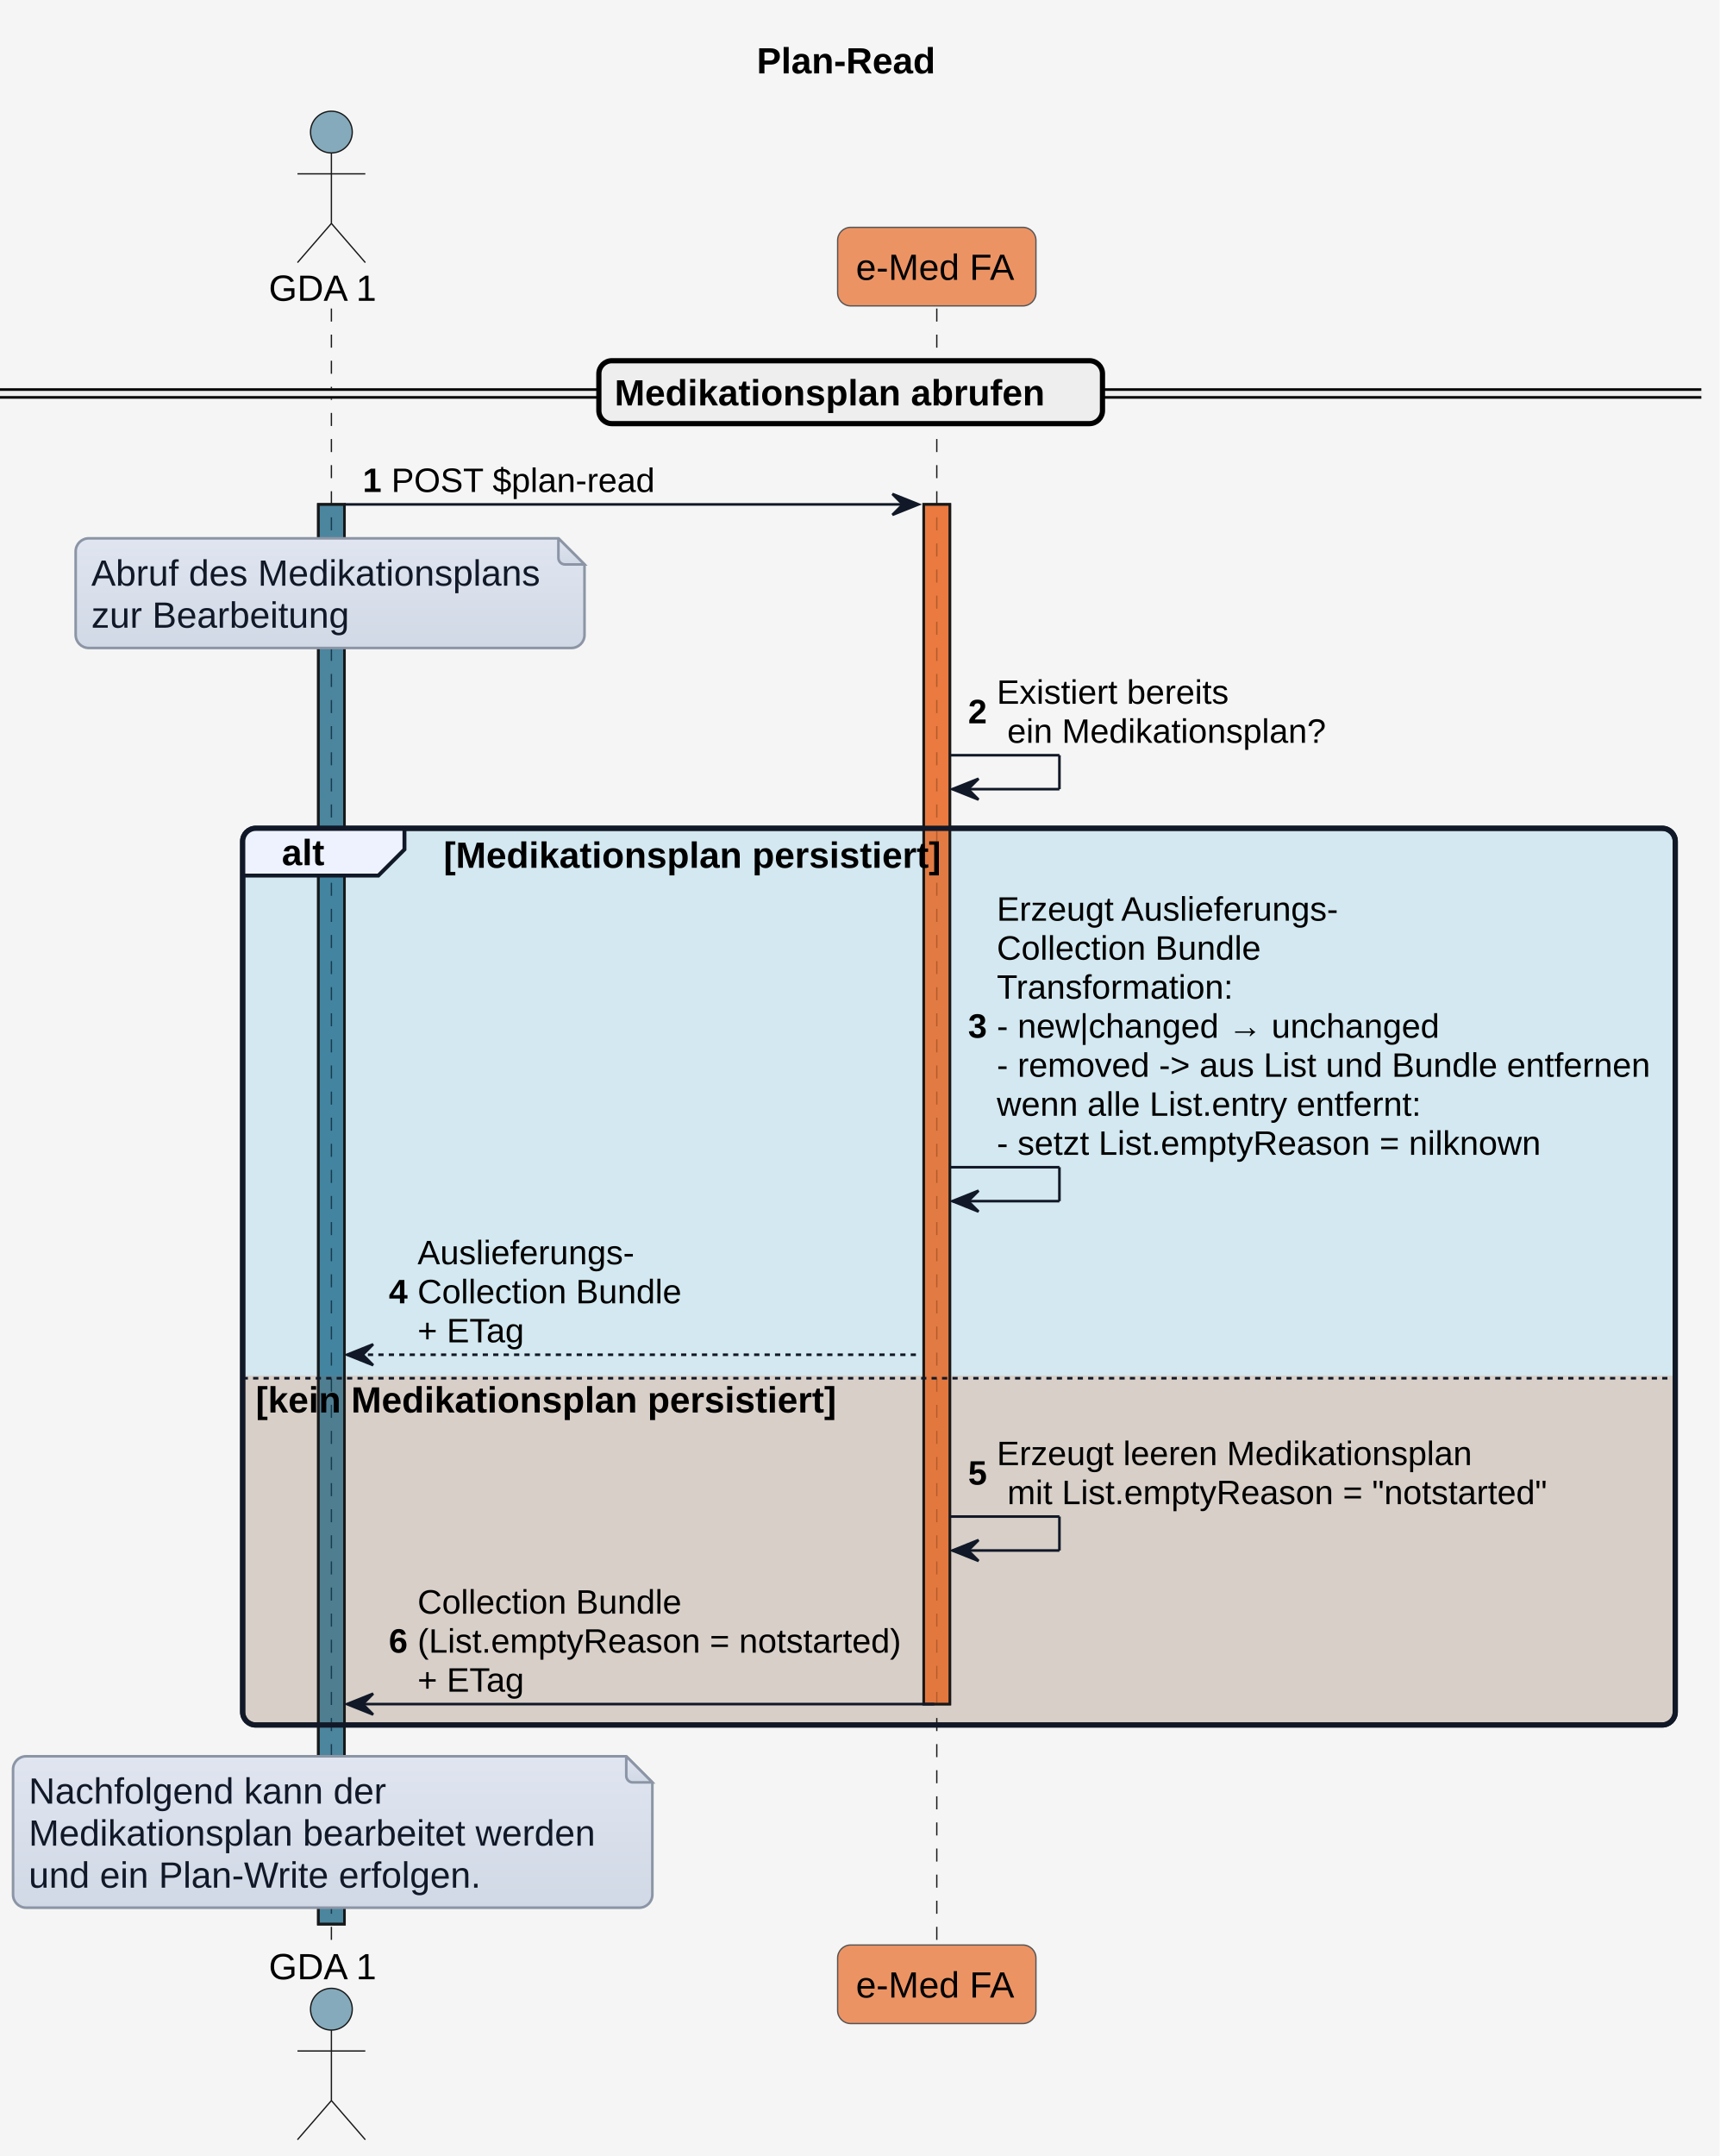
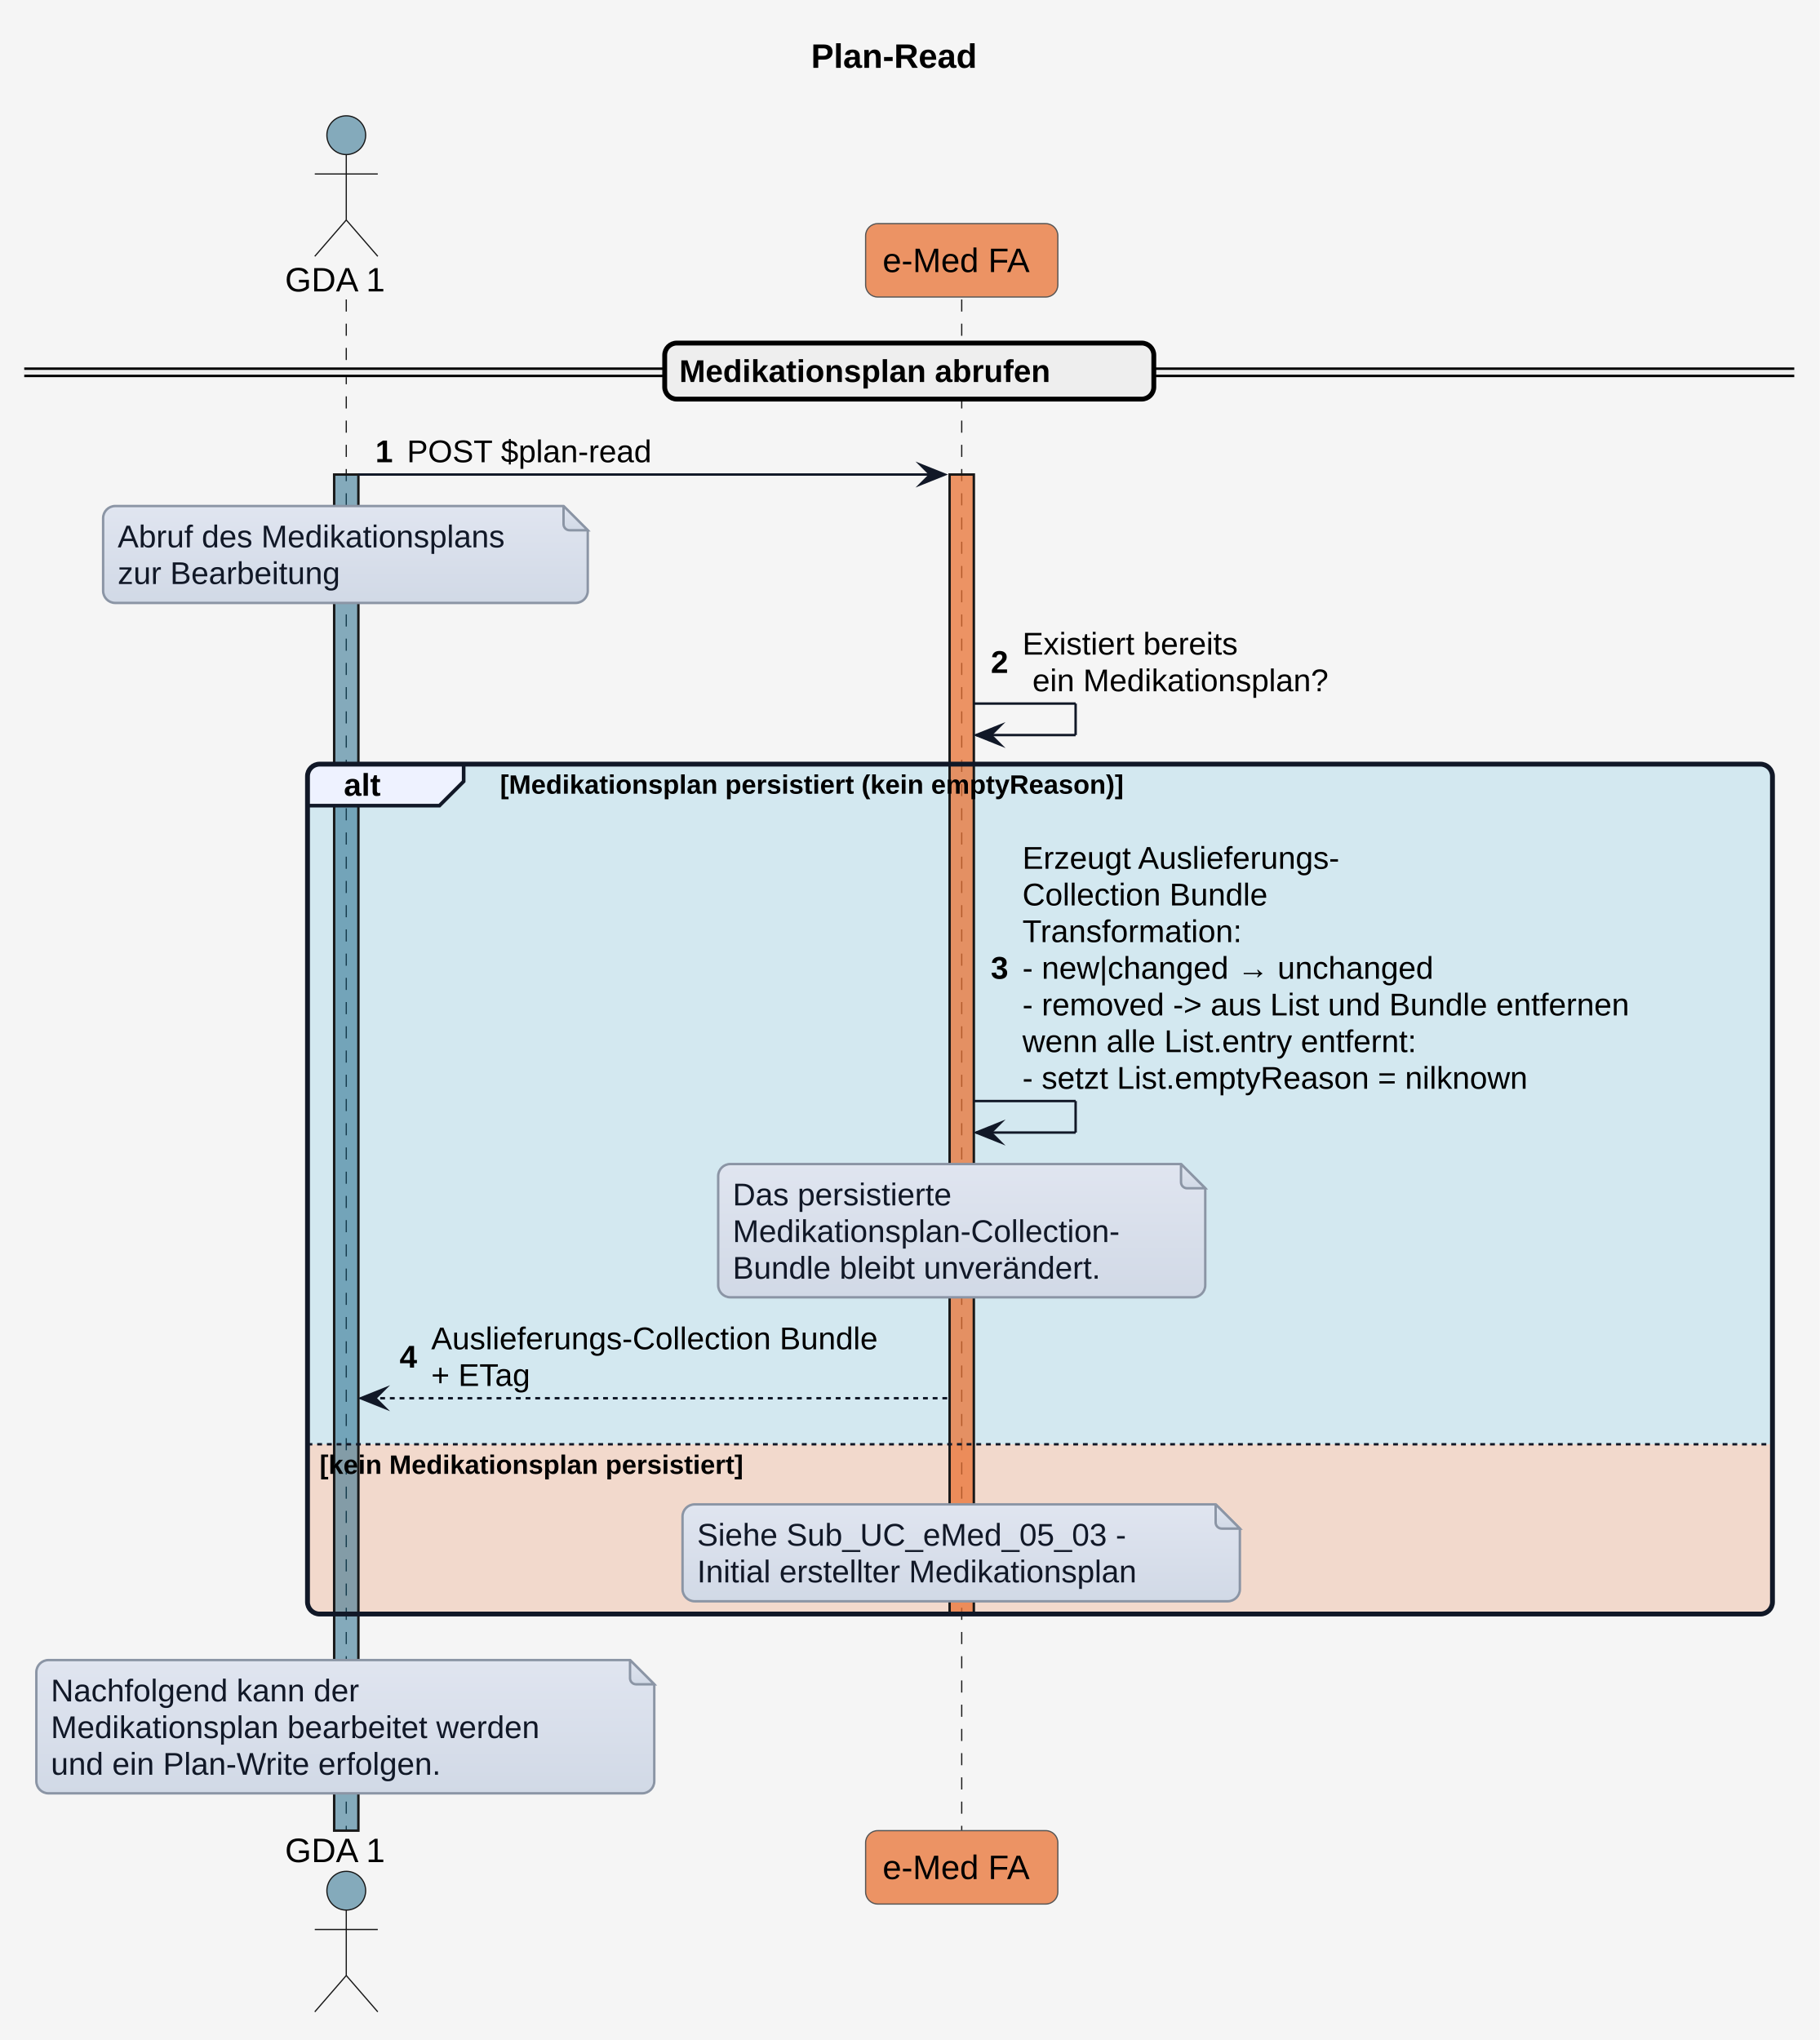
- <svg xmlns="http://www.w3.org/2000/svg" contentStyleType="text/css" height="826px" preserveAspectRatio="none" style="width:659px;height:826px;background:#F5F5F5;" version="1.1" viewBox="0 0 659 826" width="659px" zoomAndPan="magnify">
+ <svg xmlns="http://www.w3.org/2000/svg" version="1.1" data-diagram-type="SEQUENCE" style="width:751px;height:842px;background:#F5F5F5;" width="751px" height="842px" viewBox="0 0 751 842" zoomAndPan="magnify" preserveAspectRatio="none" contentStyleType="text/css">
  <defs>
-     <linearGradient id="g1ansj2s588rw60" x1="50%" x2="50%" y1="0%" y2="100%">
-       <stop offset="0%" stop-color="#E0E5F0" />
-       <stop offset="100%" stop-color="#D1D9E6" />
+     <linearGradient x1="50%" y1="0%" x2="50%" y2="100%" id="g1eujwfc56hf610">
+       <stop stop-color="#E0E5F0" offset="0%" />
+       <stop stop-color="#D1D9E6" offset="100%" />
    </linearGradient>
  </defs>
-   <g>
-     <rect fill="#F5F5F5" height="826" style="stroke:none;stroke-width:1.0;" width="659" x="0" y="0" />
-     <text fill="#000000" font-family="Arial" font-size="14" font-weight="bold" lengthAdjust="spacing" textLength="71" x="290" y="28.132">Plan-Read</text>
-     <rect fill="#156082" fill-opacity="0.502" height="543.918" style="stroke:#181818;stroke-width:1.0;" width="10" x="122" y="193.245" />
-     <rect fill="#E97232" fill-opacity="0.741" height="459.622" style="stroke:#181818;stroke-width:1.0;" width="10" x="354" y="193.245" />
-     <rect fill="#0F9ED5" fill-opacity="0.145" height="343.527" rx="5" ry="5" style="stroke:#111827;stroke-width:2.0;" width="549" x="93" y="317.339" />
-     <path d="M93,527.024 L642,527.024 L642,655.866 A5,5 0 0 1 637,660.866 L98,660.866 A5,5 0 0 1 93,655.866 L93,527.024 " fill="#E97132" fill-opacity="0.208" style="stroke:none;stroke-width:1.0;" />
-     <line style="stroke:#181818;stroke-width:0.5;stroke-dasharray:5.0,5.0;" x1="127" x2="127" y1="118.197" y2="746.162" />
-     <line style="stroke:#181818;stroke-width:0.5;stroke-dasharray:5.0,5.0;" x1="359" x2="359" y1="118.197" y2="746.162" />
-     <text fill="#000000" font-family="Arial" font-size="14" lengthAdjust="spacing" textLength="42" x="103" y="115.231">GDA 1</text>
-     <ellipse cx="127" cy="50.599" fill="#156082" fill-opacity="0.502" rx="8" ry="8" style="stroke:#181818;stroke-width:0.5;" />
-     <path d="M127,58.599 L127,85.599 M114,66.599 L140,66.599 M127,85.599 L114,100.599 M127,85.599 L140,100.599 " fill="none" style="stroke:#181818;stroke-width:0.5;" />
-     <text fill="#000000" font-family="Arial" font-size="14" lengthAdjust="spacing" textLength="42" x="103" y="758.294">GDA 1</text>
-     <ellipse cx="127" cy="769.761" fill="#156082" fill-opacity="0.502" rx="8" ry="8" style="stroke:#181818;stroke-width:0.5;" />
-     <path d="M127,777.761 L127,804.761 M114,785.761 L140,785.761 M127,804.761 L114,819.761 M127,804.761 L140,819.761 " fill="none" style="stroke:#181818;stroke-width:0.5;" />
-     <rect fill="#E97232" fill-opacity="0.741" height="30.099" rx="5" ry="5" style="stroke:#555555;stroke-width:0.5;" width="76" x="321" y="87.099" />
-     <text fill="#000000" font-family="Arial" font-size="14" lengthAdjust="spacing" textLength="62" x="328" y="107.231">e-Med FA</text>
-     <rect fill="#E97232" fill-opacity="0.741" height="30.099" rx="5" ry="5" style="stroke:#555555;stroke-width:0.5;" width="76" x="321" y="745.162" />
-     <text fill="#000000" font-family="Arial" font-size="14" lengthAdjust="spacing" textLength="62" x="328" y="765.294">e-Med FA</text>
-     <rect fill="#156082" fill-opacity="0.502" height="543.918" style="stroke:#181818;stroke-width:1.0;" width="10" x="122" y="193.245" />
-     <rect fill="#E97232" fill-opacity="0.741" height="459.622" style="stroke:#181818;stroke-width:1.0;" width="10" x="354" y="193.245" />
-     <rect fill="#EEEEEE" height="3" rx="5" ry="5" style="stroke:#EEEEEE;stroke-width:1.0;" width="652" x="0" y="149.247" />
-     <line style="stroke:#000000;stroke-width:1.0;" x1="0" x2="652" y1="149.247" y2="149.247" />
-     <line style="stroke:#000000;stroke-width:1.0;" x1="0" x2="652" y1="152.247" y2="152.247" />
-     <rect fill="#EEEEEE" height="24.099" rx="5" ry="5" style="stroke:#000000;stroke-width:2.0;" width="193" x="229.5" y="138.197" />
-     <text fill="#000000" font-family="Arial" font-size="14" font-weight="bold" lengthAdjust="spacing" textLength="175" x="235.5" y="155.329">Medikationsplan abrufen</text>
-     <polygon fill="#111827" points="342,189.245,352,193.245,342,197.245,346,193.245" style="stroke:#111827;stroke-width:1.0;" />
-     <line style="stroke:#111827;stroke-width:1.0;" x1="132" x2="348" y1="193.245" y2="193.245" />
-     <text fill="#000000" font-family="Arial" font-size="13" font-weight="bold" lengthAdjust="spacing" textLength="7" x="139" y="188.49">1</text>
-     <text fill="#000000" font-family="Arial" font-size="13" lengthAdjust="spacing" textLength="99" x="150" y="188.49">POST $plan-read</text>
-     <path d="M29,211.245 L29,243.245 A5,5 0 0 0 34,248.245 L219,248.245 A5,5 0 0 0 224,243.245 L224,216.245 L214,206.245 L34,206.245 A5,5 0 0 0 29,211.245 " fill="url(#g1ansj2s588rw60)" style="stroke:#8B95A5;stroke-width:1.0;" />
-     <path d="M214,206.245 L214,213.745 A2.5,2.5 0 0 0 216.5,216.245 L224,216.245 L214,206.245 " fill="url(#g1ansj2s588rw60)" style="stroke:#8B95A5;stroke-width:1.0;" />
-     <text fill="#111827" font-family="Arial" font-size="14" lengthAdjust="spacing" textLength="174" x="35" y="224.376">Abruf des Medikationsplans</text>
-     <text fill="#111827" font-family="Arial" font-size="14" lengthAdjust="spacing" textLength="100" x="35" y="240.475">zur Bearbeitung</text>
-     <line style="stroke:#111827;stroke-width:1.0;" x1="364" x2="406" y1="289.339" y2="289.339" />
-     <line style="stroke:#111827;stroke-width:1.0;" x1="406" x2="406" y1="289.339" y2="302.339" />
-     <line style="stroke:#111827;stroke-width:1.0;" x1="365" x2="406" y1="302.339" y2="302.339" />
-     <polygon fill="#111827" points="375,298.339,365,302.339,375,306.339,371,302.339" style="stroke:#111827;stroke-width:1.0;" />
-     <text fill="#000000" font-family="Arial" font-size="13" font-weight="bold" lengthAdjust="spacing" textLength="7" x="371" y="277.11">2</text>
-     <text fill="#000000" font-family="Arial" font-size="13" lengthAdjust="spacing" textLength="91" x="382" y="269.636">Existiert bereits</text>
-     <text fill="#000000" font-family="Arial" font-size="13" lengthAdjust="spacing" textLength="122" x="386" y="284.584">ein Medikationsplan?</text>
-     <path d="M98,317.339 L155,317.339 L155,325.438 L145,335.438 L93,335.438 L93,322.339 A5,5 0 0 1 98,317.339 " fill="#EEF2FF" style="stroke:#111827;stroke-width:1.5;" />
-     <rect fill="none" height="343.527" rx="5" ry="5" style="stroke:#111827;stroke-width:2.0;" width="549" x="93" y="317.339" />
-     <text fill="#000000" font-family="Arial" font-size="14" font-weight="bold" lengthAdjust="spacing" textLength="17" x="108" y="331.471">alt</text>
-     <text fill="#000000" font-family="Arial" font-size="14" font-weight="bold" lengthAdjust="spacing" textLength="203" x="170" y="332.471">[Medikationsplan persistiert]</text>
-     <line style="stroke:#111827;stroke-width:1.0;" x1="364" x2="406" y1="447.178" y2="447.178" />
-     <line style="stroke:#111827;stroke-width:1.0;" x1="406" x2="406" y1="447.178" y2="460.178" />
-     <line style="stroke:#111827;stroke-width:1.0;" x1="365" x2="406" y1="460.178" y2="460.178" />
-     <polygon fill="#111827" points="375,456.178,365,460.178,375,464.178,371,460.178" style="stroke:#111827;stroke-width:1.0;" />
-     <text fill="#000000" font-family="Arial" font-size="13" font-weight="bold" lengthAdjust="spacing" textLength="7" x="371" y="397.577">3</text>
-     <text fill="#000000" font-family="Arial" font-size="13" lengthAdjust="spacing" textLength="131" x="382" y="352.731">Erzeugt Auslieferungs-</text>
-     <text fill="#000000" font-family="Arial" font-size="13" lengthAdjust="spacing" textLength="101" x="382" y="367.679">Collection Bundle</text>
-     <text fill="#000000" font-family="Arial" font-size="13" lengthAdjust="spacing" textLength="89" x="382" y="382.628">Transformation:</text>
-     <text fill="#000000" font-family="Arial" font-size="13" lengthAdjust="spacing" textLength="167" x="382" y="397.577">- new|changed → unchanged</text>
-     <text fill="#000000" font-family="Arial" font-size="13" lengthAdjust="spacing" textLength="248" x="382" y="412.525">- removed -&gt; aus List und Bundle entfernen</text>
-     <text fill="#000000" font-family="Arial" font-size="13" lengthAdjust="spacing" textLength="163" x="382" y="427.474">wenn alle List.entry entfernt:</text>
-     <text fill="#000000" font-family="Arial" font-size="13" lengthAdjust="spacing" textLength="212" x="382" y="442.423">- setzt List.emptyReason = nilknown</text>
-     <polygon fill="#111827" points="143,515.024,133,519.024,143,523.024,139,519.024" style="stroke:#111827;stroke-width:1.0;" />
-     <line style="stroke:#111827;stroke-width:1.0;stroke-dasharray:2.0,2.0;" x1="137" x2="353" y1="519.024" y2="519.024" />
-     <text fill="#000000" font-family="Arial" font-size="13" font-weight="bold" lengthAdjust="spacing" textLength="7" x="149" y="499.32">4</text>
-     <text fill="#000000" font-family="Arial" font-size="13" lengthAdjust="spacing" textLength="82" x="160" y="484.372">Auslieferungs-</text>
-     <text fill="#000000" font-family="Arial" font-size="13" lengthAdjust="spacing" textLength="101" x="160" y="499.32">Collection Bundle</text>
-     <text fill="#000000" font-family="Arial" font-size="13" lengthAdjust="spacing" textLength="42" x="160" y="514.269">+ ETag</text>
-     <line style="stroke:#111827;stroke-width:1.0;stroke-dasharray:2.0,2.0;" x1="93" x2="642" y1="528.024" y2="528.024" />
-     <text fill="#000000" font-family="Arial" font-size="14" font-weight="bold" lengthAdjust="spacing" textLength="237" x="98" y="541.156">[kein Medikationsplan persistiert]</text>
-     <line style="stroke:#111827;stroke-width:1.0;" x1="364" x2="406" y1="581.02" y2="581.02" />
-     <line style="stroke:#111827;stroke-width:1.0;" x1="406" x2="406" y1="581.02" y2="594.02" />
-     <line style="stroke:#111827;stroke-width:1.0;" x1="365" x2="406" y1="594.02" y2="594.02" />
-     <polygon fill="#111827" points="375,590.02,365,594.02,375,598.02,371,594.02" style="stroke:#111827;stroke-width:1.0;" />
-     <text fill="#000000" font-family="Arial" font-size="13" font-weight="bold" lengthAdjust="spacing" textLength="7" x="371" y="568.791">5</text>
-     <text fill="#000000" font-family="Arial" font-size="13" lengthAdjust="spacing" textLength="182" x="382" y="561.316">Erzeugt leeren Medikationsplan</text>
-     <text fill="#000000" font-family="Arial" font-size="13" lengthAdjust="spacing" textLength="211" x="386" y="576.265">mit List.emptyReason = "notstarted"</text>
-     <polygon fill="#111827" points="143,648.866,133,652.866,143,656.866,139,652.866" style="stroke:#111827;stroke-width:1.0;" />
-     <line style="stroke:#111827;stroke-width:1.0;" x1="137" x2="358" y1="652.866" y2="652.866" />
-     <text fill="#000000" font-family="Arial" font-size="13" font-weight="bold" lengthAdjust="spacing" textLength="7" x="149" y="633.163">6</text>
-     <text fill="#000000" font-family="Arial" font-size="13" lengthAdjust="spacing" textLength="101" x="160" y="618.214">Collection Bundle</text>
-     <text fill="#000000" font-family="Arial" font-size="13" lengthAdjust="spacing" textLength="187" x="160" y="633.163">(List.emptyReason = notstarted)</text>
-     <text fill="#000000" font-family="Arial" font-size="13" lengthAdjust="spacing" textLength="42" x="160" y="648.111">+ ETag</text>
-     <path d="M5,677.866 L5,725.866 A5,5 0 0 0 10,730.866 L245,730.866 A5,5 0 0 0 250,725.866 L250,682.866 L240,672.866 L10,672.866 A5,5 0 0 0 5,677.866 " fill="url(#g1ansj2s588rw60)" style="stroke:#8B95A5;stroke-width:1.0;" />
-     <path d="M240,672.866 L240,680.366 A2.5,2.5 0 0 0 242.5,682.866 L250,682.866 L240,672.866 " fill="url(#g1ansj2s588rw60)" style="stroke:#8B95A5;stroke-width:1.0;" />
-     <text fill="#111827" font-family="Arial" font-size="14" lengthAdjust="spacing" textLength="139" x="11" y="690.998">Nachfolgend kann der</text>
-     <text fill="#111827" font-family="Arial" font-size="14" lengthAdjust="spacing" textLength="220" x="11" y="707.097">Medikationsplan bearbeitet werden</text>
-     <text fill="#111827" font-family="Arial" font-size="14" lengthAdjust="spacing" textLength="177" x="11" y="723.195">und ein Plan-Write erfolgen.</text>
+   <g font-family="sans-serif" lengthAdjust="spacing">
+     <rect x="0" y="0" width="751" height="842" fill="#F5F5F5" style="stroke:none;" />
+     <g class="title" data-source-line="1">
+       <text x="334.71" y="27.995" fill="#000" font-size="14" textLength="80.028" font-weight="700" font-family="'Arial'">Plan-Read</text>
+     </g>
+     <path d="M131.897,315.391 L726.448,315.391 A5,5 0 0 1 731.448,320.391 L731.448,596.117 L126.897,596.117 L126.897,320.391 A5,5 0 0 1 131.897,315.391" fill="#0F9ED5" fill-opacity="0.145" />
+     <path d="M126.897,596.117 L731.448,596.117 L731.448,661.188 A5,5 0 0 1 726.448,666.188 L131.897,666.188 A5,5 0 0 1 126.897,661.188 L126.897,596.117" fill="#E97132" fill-opacity="0.208" />
+     <g>
+       <rect x="139.397" y="123.594" width="8" height="631.992" fill="#000" fill-opacity="0" />
+       <line x1="142.897" y1="123.594" x2="142.897" y2="755.586" style="stroke:#181818;stroke-width:0.5;stroke-dasharray:5,5;" />
+     </g>
+     <g>
+       <rect x="137.897" y="195.859" width="10" height="559.727" fill="#156082" fill-opacity="0.502" style="stroke:#181818;stroke-width:1;" />
+     </g>
+     <g>
+       <rect x="393.376" y="123.594" width="8" height="631.992" fill="#000" fill-opacity="0" />
+       <line x1="396.876" y1="123.594" x2="396.876" y2="755.586" style="stroke:#181818;stroke-width:0.5;stroke-dasharray:5,5;" />
+     </g>
+     <g>
+       <rect x="391.876" y="195.859" width="10" height="470.328" fill="#E97232" fill-opacity="0.741" style="stroke:#181818;stroke-width:1;" />
+     </g>
+     <text x="117.615" y="120.292" fill="#000" font-size="14" textLength="44.563" font-family="'Arial'">GDA 1</text>
+     <ellipse cx="142.897" cy="55.797" rx="8" ry="8" fill="#156082" fill-opacity="0.502" style="stroke:#181818;stroke-width:0.5;" />
+     <path d="M142.897,63.797 L142.897,90.797 M129.897,71.797 L155.897,71.797 M142.897,90.797 L129.897,105.797 M142.897,90.797 L155.897,105.797" style="stroke:#181818;stroke-width:0.5;" fill="none" />
+     <rect x="357.214" y="92.297" width="79.324" height="30.297" fill="#E97232" fill-opacity="0.741" style="stroke:#555;stroke-width:0.5;" rx="5" ry="5" />
+     <text x="364.214" y="112.292" fill="#000" font-size="14" textLength="65.324" font-family="'Arial'">e-Med FA</text>
+     <text x="117.615" y="768.581" fill="#000" font-size="14" textLength="44.563" font-family="'Arial'">GDA 1</text>
+     <ellipse cx="142.897" cy="780.383" rx="8" ry="8" fill="#156082" fill-opacity="0.502" style="stroke:#181818;stroke-width:0.5;" />
+     <path d="M142.897,788.383 L142.897,815.383 M129.897,796.383 L155.897,796.383 M142.897,815.383 L129.897,830.383 M142.897,815.383 L155.897,830.383" style="stroke:#181818;stroke-width:0.5;" fill="none" />
+     <rect x="357.214" y="755.586" width="79.324" height="30.297" fill="#E97232" fill-opacity="0.741" style="stroke:#555;stroke-width:0.5;" rx="5" ry="5" />
+     <text x="364.214" y="775.581" fill="#000" font-size="14" textLength="65.324" font-family="'Arial'">e-Med FA</text>
+     <rect x="10" y="152.16" width="730.448" height="3" fill="#EEE" style="stroke:#EEE;stroke-width:1;" rx="5" ry="5" />
+     <line x1="10" y1="152.16" x2="740.448" y2="152.16" style="stroke:#000;stroke-width:1;" />
+     <line x1="10" y1="155.16" x2="740.448" y2="155.16" style="stroke:#000;stroke-width:1;" />
+     <rect x="274.304" y="141.594" width="201.84" height="23.133" fill="#EEE" style="stroke:#000;stroke-width:2;" rx="5" ry="5" />
+     <text x="280.304" y="157.661" fill="#000" font-size="13" textLength="183.314" font-weight="700" font-family="'Arial'">Medikationsplan abrufen</text>
+     <polygon points="379.876,191.859,389.876,195.859,379.876,199.859,383.876,195.859" fill="#111827" style="stroke:#111827;stroke-width:1;stroke-linejoin:miter;stroke-miterlimit:10;" />
+     <line x1="147.897" y1="195.859" x2="385.876" y2="195.859" style="stroke:#111827;stroke-width:1;" />
+     <text x="154.897" y="190.793" fill="#000" font-size="13" font-weight="700" font-family="'Arial'">1</text>
+     <text x="167.942" y="190.793" fill="#000" font-size="13" textLength="108.989" font-family="'Arial'">POST $plan-read</text>
+     <path d="M42.555,213.859 L42.555,243.859 A5,5 0 0 0 47.555,248.859 L237.555,248.859 A5,5 0 0 0 242.555,243.859 L242.555,218.859 L232.555,208.859 L47.555,208.859 A5,5 0 0 0 42.555,213.859" style="stroke:#8B95A5;stroke-width:1;" fill="url(#g1eujwfc56hf610)" />
+     <path d="M232.555,208.859 L232.555,216.359 A2.5,2.5 0 0 0 235.055,218.859 L242.555,218.859 L232.555,208.859" style="stroke:#8B95A5;stroke-width:1;" fill="url(#g1eujwfc56hf610)" />
+     <text x="48.555" y="225.926" fill="#111827" font-size="13" textLength="179.683" font-family="'Arial'">Abruf des Medikationsplans</text>
+     <text x="48.555" y="241.059" fill="#111827" font-size="13" textLength="104.457" font-family="'Arial'">zur Bearbeitung</text>
+     <line x1="401.876" y1="290.391" x2="443.876" y2="290.391" style="stroke:#111827;stroke-width:1;" />
+     <line x1="443.876" y1="290.391" x2="443.876" y2="303.391" style="stroke:#111827;stroke-width:1;" />
+     <line x1="402.876" y1="303.391" x2="443.876" y2="303.391" style="stroke:#111827;stroke-width:1;" />
+     <polygon points="412.876,299.391,402.876,303.391,412.876,307.391,408.876,303.391" fill="#111827" style="stroke:#111827;stroke-width:1;stroke-linejoin:miter;stroke-miterlimit:10;" />
+     <text x="408.876" y="277.758" fill="#000" font-size="13" font-weight="700" font-family="'Arial'">2</text>
+     <text x="421.921" y="270.192" fill="#000" font-size="13" textLength="102.648" font-family="'Arial'">Existiert bereits</text>
+     <text x="426.053" y="285.325" fill="#000" font-size="13" textLength="137.198" font-family="'Arial'">ein Medikationsplan?</text>
+     <path d="M131.897,315.391 L191.34,315.391 L191.34,322.523 L181.34,332.523 L126.897,332.523 L126.897,320.391 A5,5 0 0 1 131.897,315.391" style="stroke:#111827;stroke-width:1.5;" fill="#EEF2FF" />
+     <rect x="126.897" y="315.391" width="604.551" height="350.797" fill="none" style="stroke:#111827;stroke-width:2;" rx="5" ry="5" />
+     <text x="141.897" y="328.458" fill="#000" font-size="13" textLength="19.443" font-weight="700" font-family="'Arial'">alt</text>
+     <text x="206.34" y="327.601" fill="#000" font-size="11" textLength="309.939" font-weight="700" font-family="'Arial'">[Medikationsplan persistiert (kein emptyReason)]</text>
+     <line x1="126.897" y1="596.117" x2="731.448" y2="596.117" style="stroke:#111827;stroke-width:1;stroke-dasharray:2,2;" />
+     <text x="131.897" y="608.328" fill="#000" font-size="11" textLength="211.541" font-weight="700" font-family="'Arial'">[kein Medikationsplan persistiert]</text>
+     <line x1="401.876" y1="454.453" x2="443.876" y2="454.453" style="stroke:#111827;stroke-width:1;" />
+     <line x1="443.876" y1="454.453" x2="443.876" y2="467.453" style="stroke:#111827;stroke-width:1;" />
+     <line x1="402.876" y1="467.453" x2="443.876" y2="467.453" style="stroke:#111827;stroke-width:1;" />
+     <polygon points="412.876,463.453,402.876,467.453,412.876,471.453,408.876,467.453" fill="#111827" style="stroke:#111827;stroke-width:1;stroke-linejoin:miter;stroke-miterlimit:10;" />
+     <text x="408.876" y="403.989" fill="#000" font-size="13" font-weight="700" font-family="'Arial'">3</text>
+     <text x="421.921" y="358.59" fill="#000" font-size="13" textLength="147.342" font-family="'Arial'">Erzeugt Auslieferungs-</text>
+     <text x="421.921" y="373.723" fill="#000" font-size="13" textLength="113.693" font-family="'Arial'">Collection Bundle</text>
+     <text x="421.921" y="388.856" fill="#000" font-size="13" textLength="104.051" font-family="'Arial'">Transformation:</text>
+     <text x="421.921" y="403.989" fill="#000" font-size="13" textLength="187.897" font-family="'Arial'">- new|changed → unchanged</text>
+     <text x="421.921" y="419.122" fill="#000" font-size="13" textLength="286.527" font-family="'Arial'">- removed -&gt; aus List und Bundle entfernen</text>
+     <text x="421.921" y="434.254" fill="#000" font-size="13" textLength="188.894" font-family="'Arial'">wenn alle List.entry entfernt:</text>
+     <text x="421.921" y="449.387" fill="#000" font-size="13" textLength="238.481" font-family="'Arial'">- setzt List.emptyReason = nilknown</text>
+     <path d="M296.375,485.453 L296.375,530.453 A5,5 0 0 0 301.375,535.453 L492.375,535.453 A5,5 0 0 0 497.375,530.453 L497.375,490.453 L487.375,480.453 L301.375,480.453 A5,5 0 0 0 296.375,485.453" style="stroke:#8B95A5;stroke-width:1;" fill="url(#g1eujwfc56hf610)" />
+     <path d="M487.375,480.453 L487.375,487.953 A2.5,2.5 0 0 0 489.875,490.453 L497.375,490.453 L487.375,480.453" style="stroke:#8B95A5;stroke-width:1;" fill="url(#g1eujwfc56hf610)" />
+     <text x="302.375" y="497.52" fill="#111827" font-size="13" textLength="102.781" font-family="'Arial'">Das persistierte</text>
+     <text x="302.375" y="512.653" fill="#111827" font-size="13" textLength="180" font-family="'Arial'">Medikationsplan-Collection-</text>
+     <text x="302.375" y="527.786" fill="#111827" font-size="13" textLength="174.891" font-family="'Arial'">Bundle bleibt unverändert.</text>
+     <polygon points="158.897,573.117,148.897,577.117,158.897,581.117,154.897,577.117" fill="#111827" style="stroke:#111827;stroke-width:1;stroke-linejoin:miter;stroke-miterlimit:10;" />
+     <line x1="152.897" y1="577.117" x2="390.876" y2="577.117" style="stroke:#111827;stroke-width:1;stroke-dasharray:2,2;" />
+     <text x="164.897" y="564.485" fill="#000" font-size="13" font-weight="700" font-family="'Arial'">4</text>
+     <text x="177.942" y="556.918" fill="#000" font-size="13" textLength="206.934" font-family="'Arial'">Auslieferungs-Collection Bundle</text>
+     <text x="177.942" y="572.051" fill="#000" font-size="13" textLength="47.398" font-family="'Arial'">+ ETag</text>
+     <path d="M281.662,625.922 L281.662,655.922 A5,5 0 0 0 286.662,660.922 L506.662,660.922 A5,5 0 0 0 511.662,655.922 L511.662,630.922 L501.662,620.922 L286.662,620.922 A5,5 0 0 0 281.662,625.922" style="stroke:#8B95A5;stroke-width:1;" fill="url(#g1eujwfc56hf610)" />
+     <path d="M501.662,620.922 L501.662,628.422 A2.5,2.5 0 0 0 504.162,630.922 L511.662,630.922 L501.662,620.922" style="stroke:#8B95A5;stroke-width:1;" fill="url(#g1eujwfc56hf610)" />
+     <text x="287.662" y="637.989" fill="#111827" font-size="13" textLength="186.938" font-family="'Arial'">Siehe Sub_UC_eMed_05_03 -</text>
+     <text x="287.662" y="653.122" fill="#111827" font-size="13" textLength="209.428" font-family="'Arial'">Initial erstellter Medikationsplan</text>
+     <path d="M15,690.188 L15,735.188 A5,5 0 0 0 20,740.188 L265,740.188 A5,5 0 0 0 270,735.188 L270,695.188 L260,685.188 L20,685.188 A5,5 0 0 0 15,690.188" style="stroke:#8B95A5;stroke-width:1;" fill="url(#g1eujwfc56hf610)" />
+     <path d="M260,685.188 L260,692.688 A2.5,2.5 0 0 0 262.5,695.188 L270,695.188 L260,685.188" style="stroke:#8B95A5;stroke-width:1;" fill="url(#g1eujwfc56hf610)" />
+     <text x="21" y="702.254" fill="#111827" font-size="13" textLength="143.793" font-family="'Arial'">Nachfolgend kann der</text>
+     <text x="21" y="717.387" fill="#111827" font-size="13" textLength="230.661" font-family="'Arial'">Medikationsplan bearbeitet werden</text>
+     <text x="21" y="732.52" fill="#111827" font-size="13" textLength="182.336" font-family="'Arial'">und ein Plan-Write erfolgen.</text>
  </g>
</svg>
